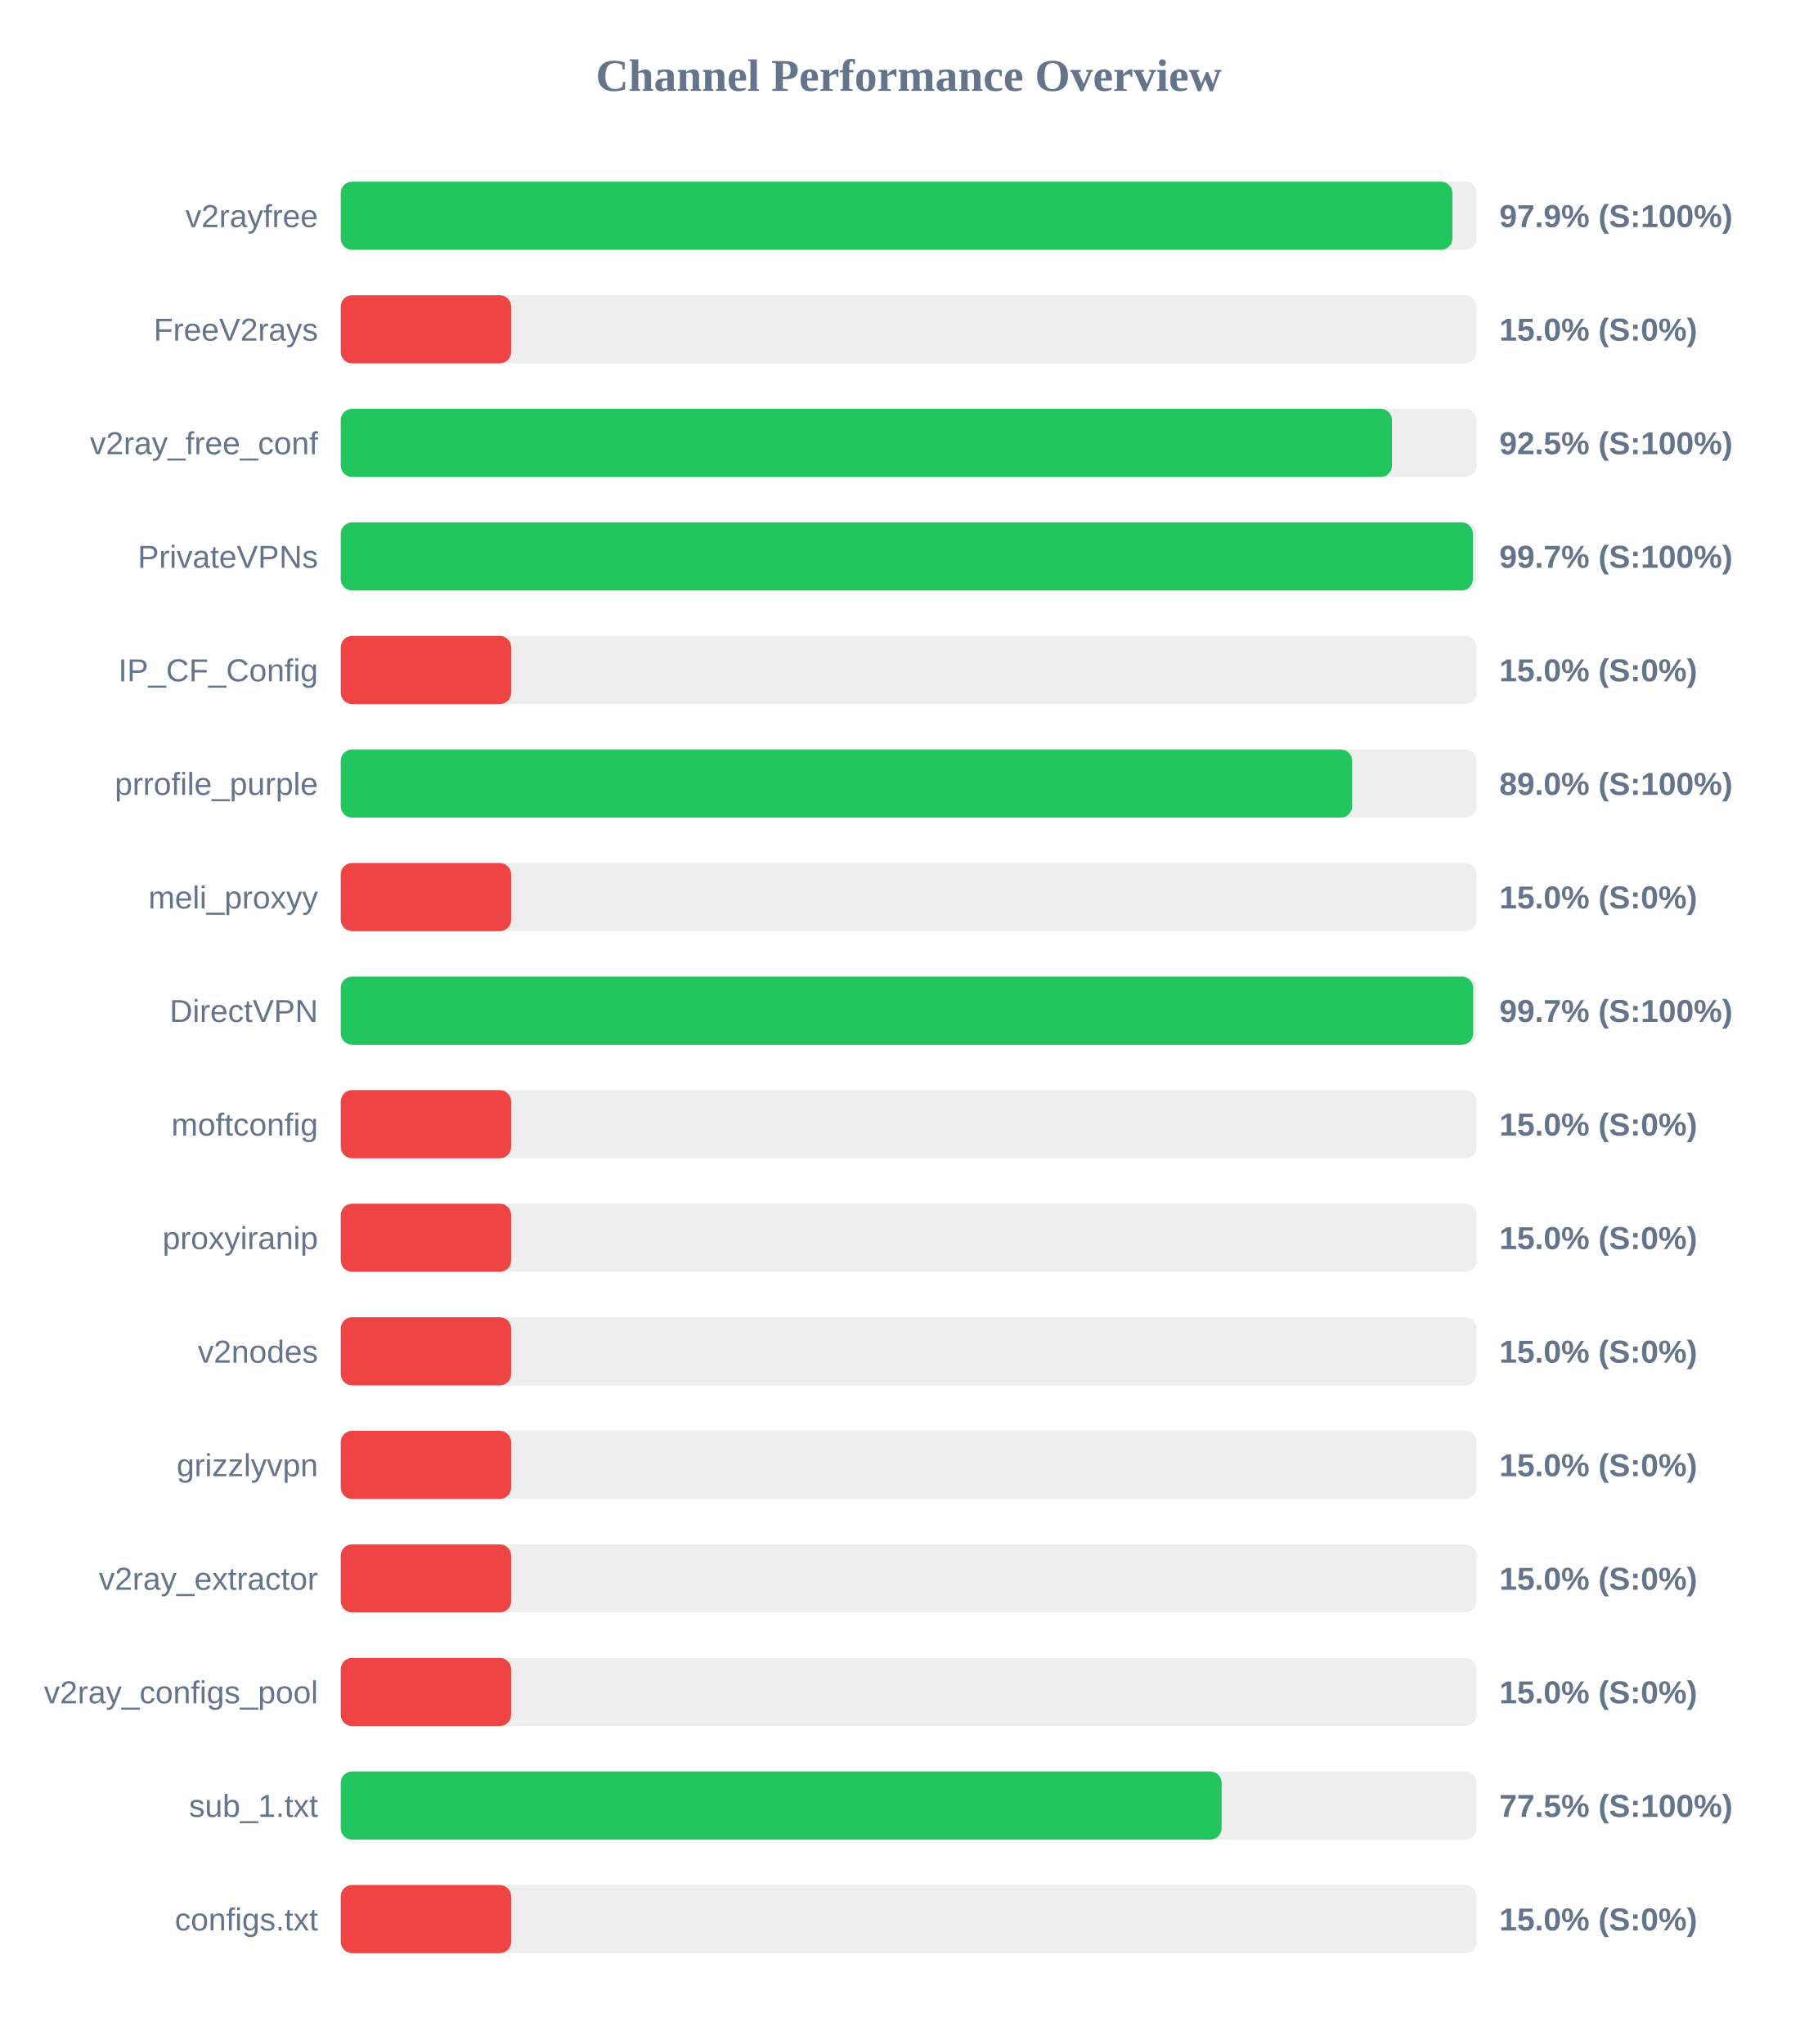
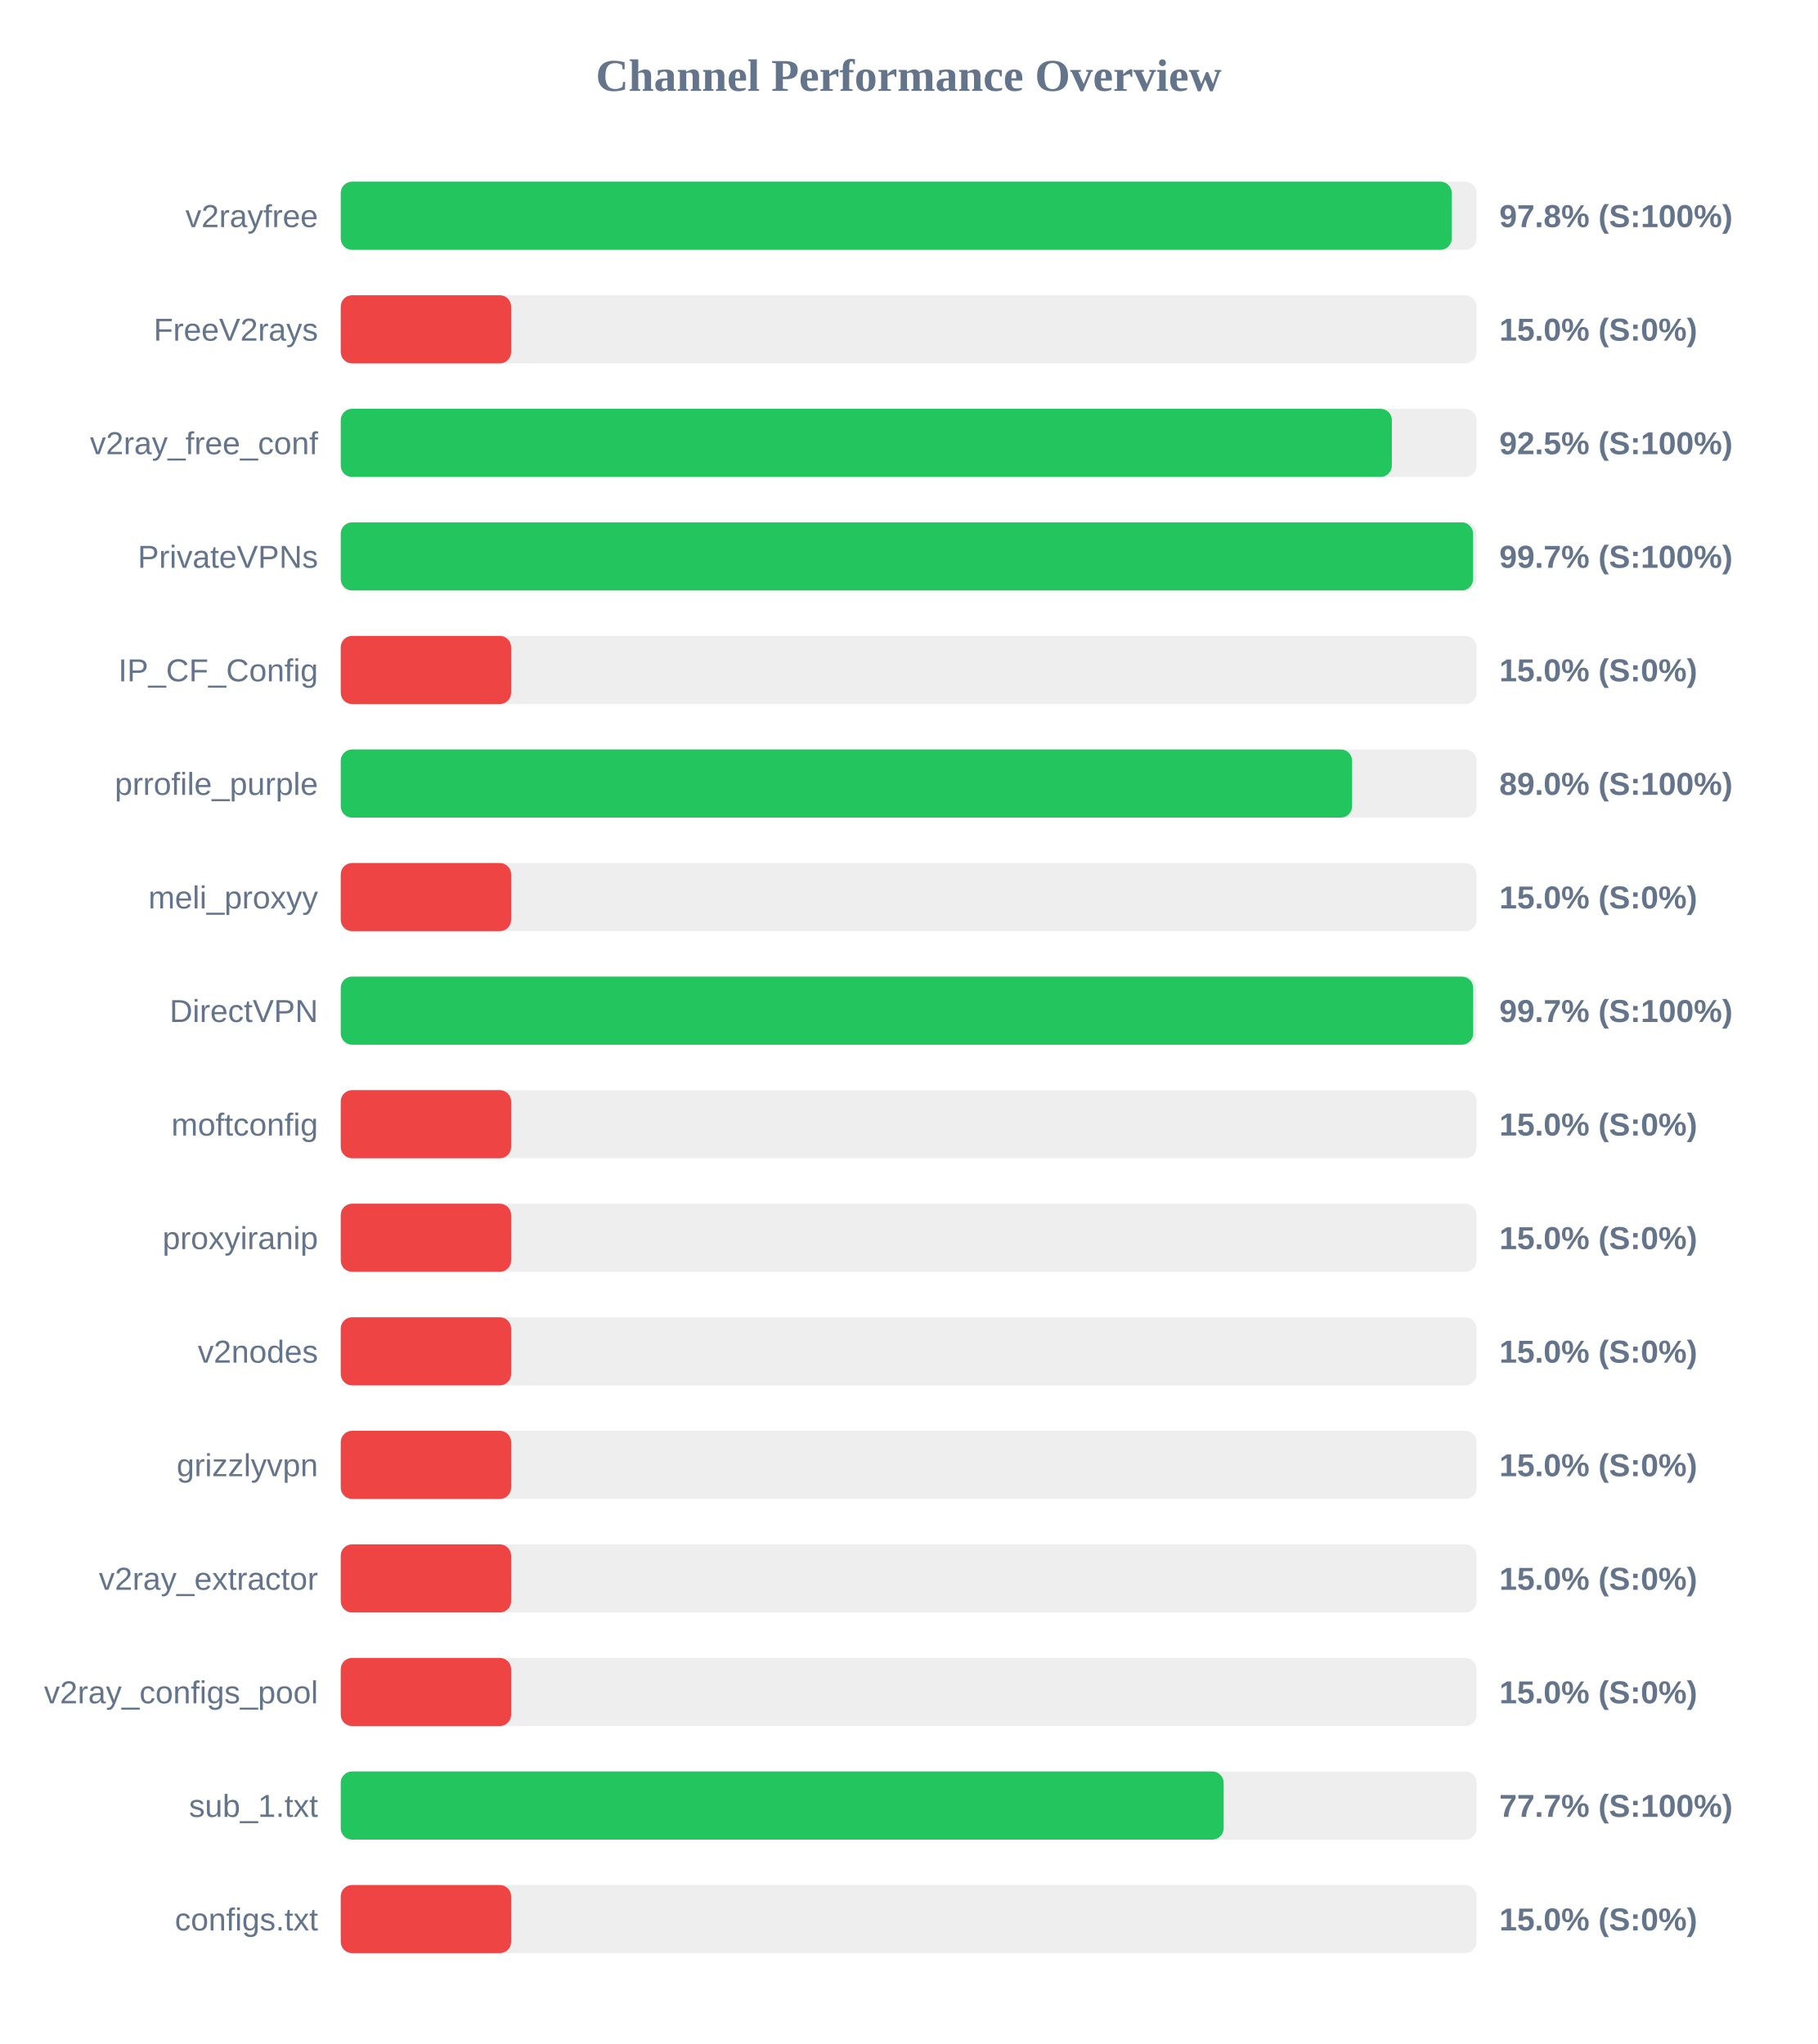
<svg xmlns="http://www.w3.org/2000/svg" width="800" height="900" version="1.1">
  <style>
        .row { font: 14px Arial; fill: #64748b; }
        .score { font: bold 14px Arial; fill: #64748b; }
    </style>
  <text x="400" y="40" text-anchor="middle" font-size="20px" font-weight="bold" fill="#64748b">Channel Performance Overview</text>
  <rect x="150" y="80" width="500" height="30" fill="#eee" rx="5" />
-   <rect x="150" y="80" width="489.35" height="30" fill="#22c55e" rx="5" />
+   <rect x="150" y="80" width="489.05" height="30" fill="#22c55e" rx="5" />
  <text x="140" y="100" text-anchor="end" class="row">v2rayfree</text>
-   <text x="660" y="100" text-anchor="start" class="score">97.9% (S:100%)</text>
+   <text x="660" y="100" text-anchor="start" class="score">97.8% (S:100%)</text>
  <rect x="150" y="130" width="500" height="30" fill="#eee" rx="5" />
  <rect x="150" y="130" width="75.0" height="30" fill="#ef4444" rx="5" />
  <text x="140" y="150" text-anchor="end" class="row">FreeV2rays</text>
  <text x="660" y="150" text-anchor="start" class="score">15.0% (S:0%)</text>
  <rect x="150" y="180" width="500" height="30" fill="#eee" rx="5" />
-   <rect x="150" y="180" width="462.75" height="30" fill="#22c55e" rx="5" />
+   <rect x="150" y="180" width="462.7" height="30" fill="#22c55e" rx="5" />
  <text x="140" y="200" text-anchor="end" class="row">v2ray_free_conf</text>
  <text x="660" y="200" text-anchor="start" class="score">92.5% (S:100%)</text>
  <rect x="150" y="230" width="500" height="30" fill="#eee" rx="5" />
-   <rect x="150" y="230" width="498.35" height="30" fill="#22c55e" rx="5" />
+   <rect x="150" y="230" width="498.45" height="30" fill="#22c55e" rx="5" />
  <text x="140" y="250" text-anchor="end" class="row">PrivateVPNs</text>
  <text x="660" y="250" text-anchor="start" class="score">99.7% (S:100%)</text>
  <rect x="150" y="280" width="500" height="30" fill="#eee" rx="5" />
  <rect x="150" y="280" width="75.0" height="30" fill="#ef4444" rx="5" />
  <text x="140" y="300" text-anchor="end" class="row">IP_CF_Config</text>
  <text x="660" y="300" text-anchor="start" class="score">15.0% (S:0%)</text>
  <rect x="150" y="330" width="500" height="30" fill="#eee" rx="5" />
  <rect x="150" y="330" width="445.2" height="30" fill="#22c55e" rx="5" />
  <text x="140" y="350" text-anchor="end" class="row">prrofile_purple</text>
  <text x="660" y="350" text-anchor="start" class="score">89.0% (S:100%)</text>
  <rect x="150" y="380" width="500" height="30" fill="#eee" rx="5" />
  <rect x="150" y="380" width="75.0" height="30" fill="#ef4444" rx="5" />
  <text x="140" y="400" text-anchor="end" class="row">meli_proxyy</text>
  <text x="660" y="400" text-anchor="start" class="score">15.0% (S:0%)</text>
  <rect x="150" y="430" width="500" height="30" fill="#eee" rx="5" />
  <rect x="150" y="430" width="498.5" height="30" fill="#22c55e" rx="5" />
  <text x="140" y="450" text-anchor="end" class="row">DirectVPN</text>
  <text x="660" y="450" text-anchor="start" class="score">99.7% (S:100%)</text>
  <rect x="150" y="480" width="500" height="30" fill="#eee" rx="5" />
  <rect x="150" y="480" width="75.0" height="30" fill="#ef4444" rx="5" />
  <text x="140" y="500" text-anchor="end" class="row">moftconfig</text>
  <text x="660" y="500" text-anchor="start" class="score">15.0% (S:0%)</text>
  <rect x="150" y="530" width="500" height="30" fill="#eee" rx="5" />
  <rect x="150" y="530" width="75.0" height="30" fill="#ef4444" rx="5" />
  <text x="140" y="550" text-anchor="end" class="row">proxyiranip</text>
  <text x="660" y="550" text-anchor="start" class="score">15.0% (S:0%)</text>
  <rect x="150" y="580" width="500" height="30" fill="#eee" rx="5" />
  <rect x="150" y="580" width="75.0" height="30" fill="#ef4444" rx="5" />
  <text x="140" y="600" text-anchor="end" class="row">v2nodes</text>
  <text x="660" y="600" text-anchor="start" class="score">15.0% (S:0%)</text>
  <rect x="150" y="630" width="500" height="30" fill="#eee" rx="5" />
  <rect x="150" y="630" width="75.0" height="30" fill="#ef4444" rx="5" />
  <text x="140" y="650" text-anchor="end" class="row">grizzlyvpn</text>
  <text x="660" y="650" text-anchor="start" class="score">15.0% (S:0%)</text>
  <rect x="150" y="680" width="500" height="30" fill="#eee" rx="5" />
  <rect x="150" y="680" width="75.0" height="30" fill="#ef4444" rx="5" />
  <text x="140" y="700" text-anchor="end" class="row">v2ray_extractor</text>
  <text x="660" y="700" text-anchor="start" class="score">15.0% (S:0%)</text>
  <rect x="150" y="730" width="500" height="30" fill="#eee" rx="5" />
  <rect x="150" y="730" width="75.0" height="30" fill="#ef4444" rx="5" />
  <text x="140" y="750" text-anchor="end" class="row">v2ray_configs_pool</text>
  <text x="660" y="750" text-anchor="start" class="score">15.0% (S:0%)</text>
  <rect x="150" y="780" width="500" height="30" fill="#eee" rx="5" />
-   <rect x="150" y="780" width="387.75" height="30" fill="#22c55e" rx="5" />
+   <rect x="150" y="780" width="388.65" height="30" fill="#22c55e" rx="5" />
  <text x="140" y="800" text-anchor="end" class="row">sub_1.txt</text>
-   <text x="660" y="800" text-anchor="start" class="score">77.5% (S:100%)</text>
+   <text x="660" y="800" text-anchor="start" class="score">77.7% (S:100%)</text>
  <rect x="150" y="830" width="500" height="30" fill="#eee" rx="5" />
  <rect x="150" y="830" width="75.0" height="30" fill="#ef4444" rx="5" />
  <text x="140" y="850" text-anchor="end" class="row">configs.txt</text>
  <text x="660" y="850" text-anchor="start" class="score">15.0% (S:0%)</text>
</svg>
